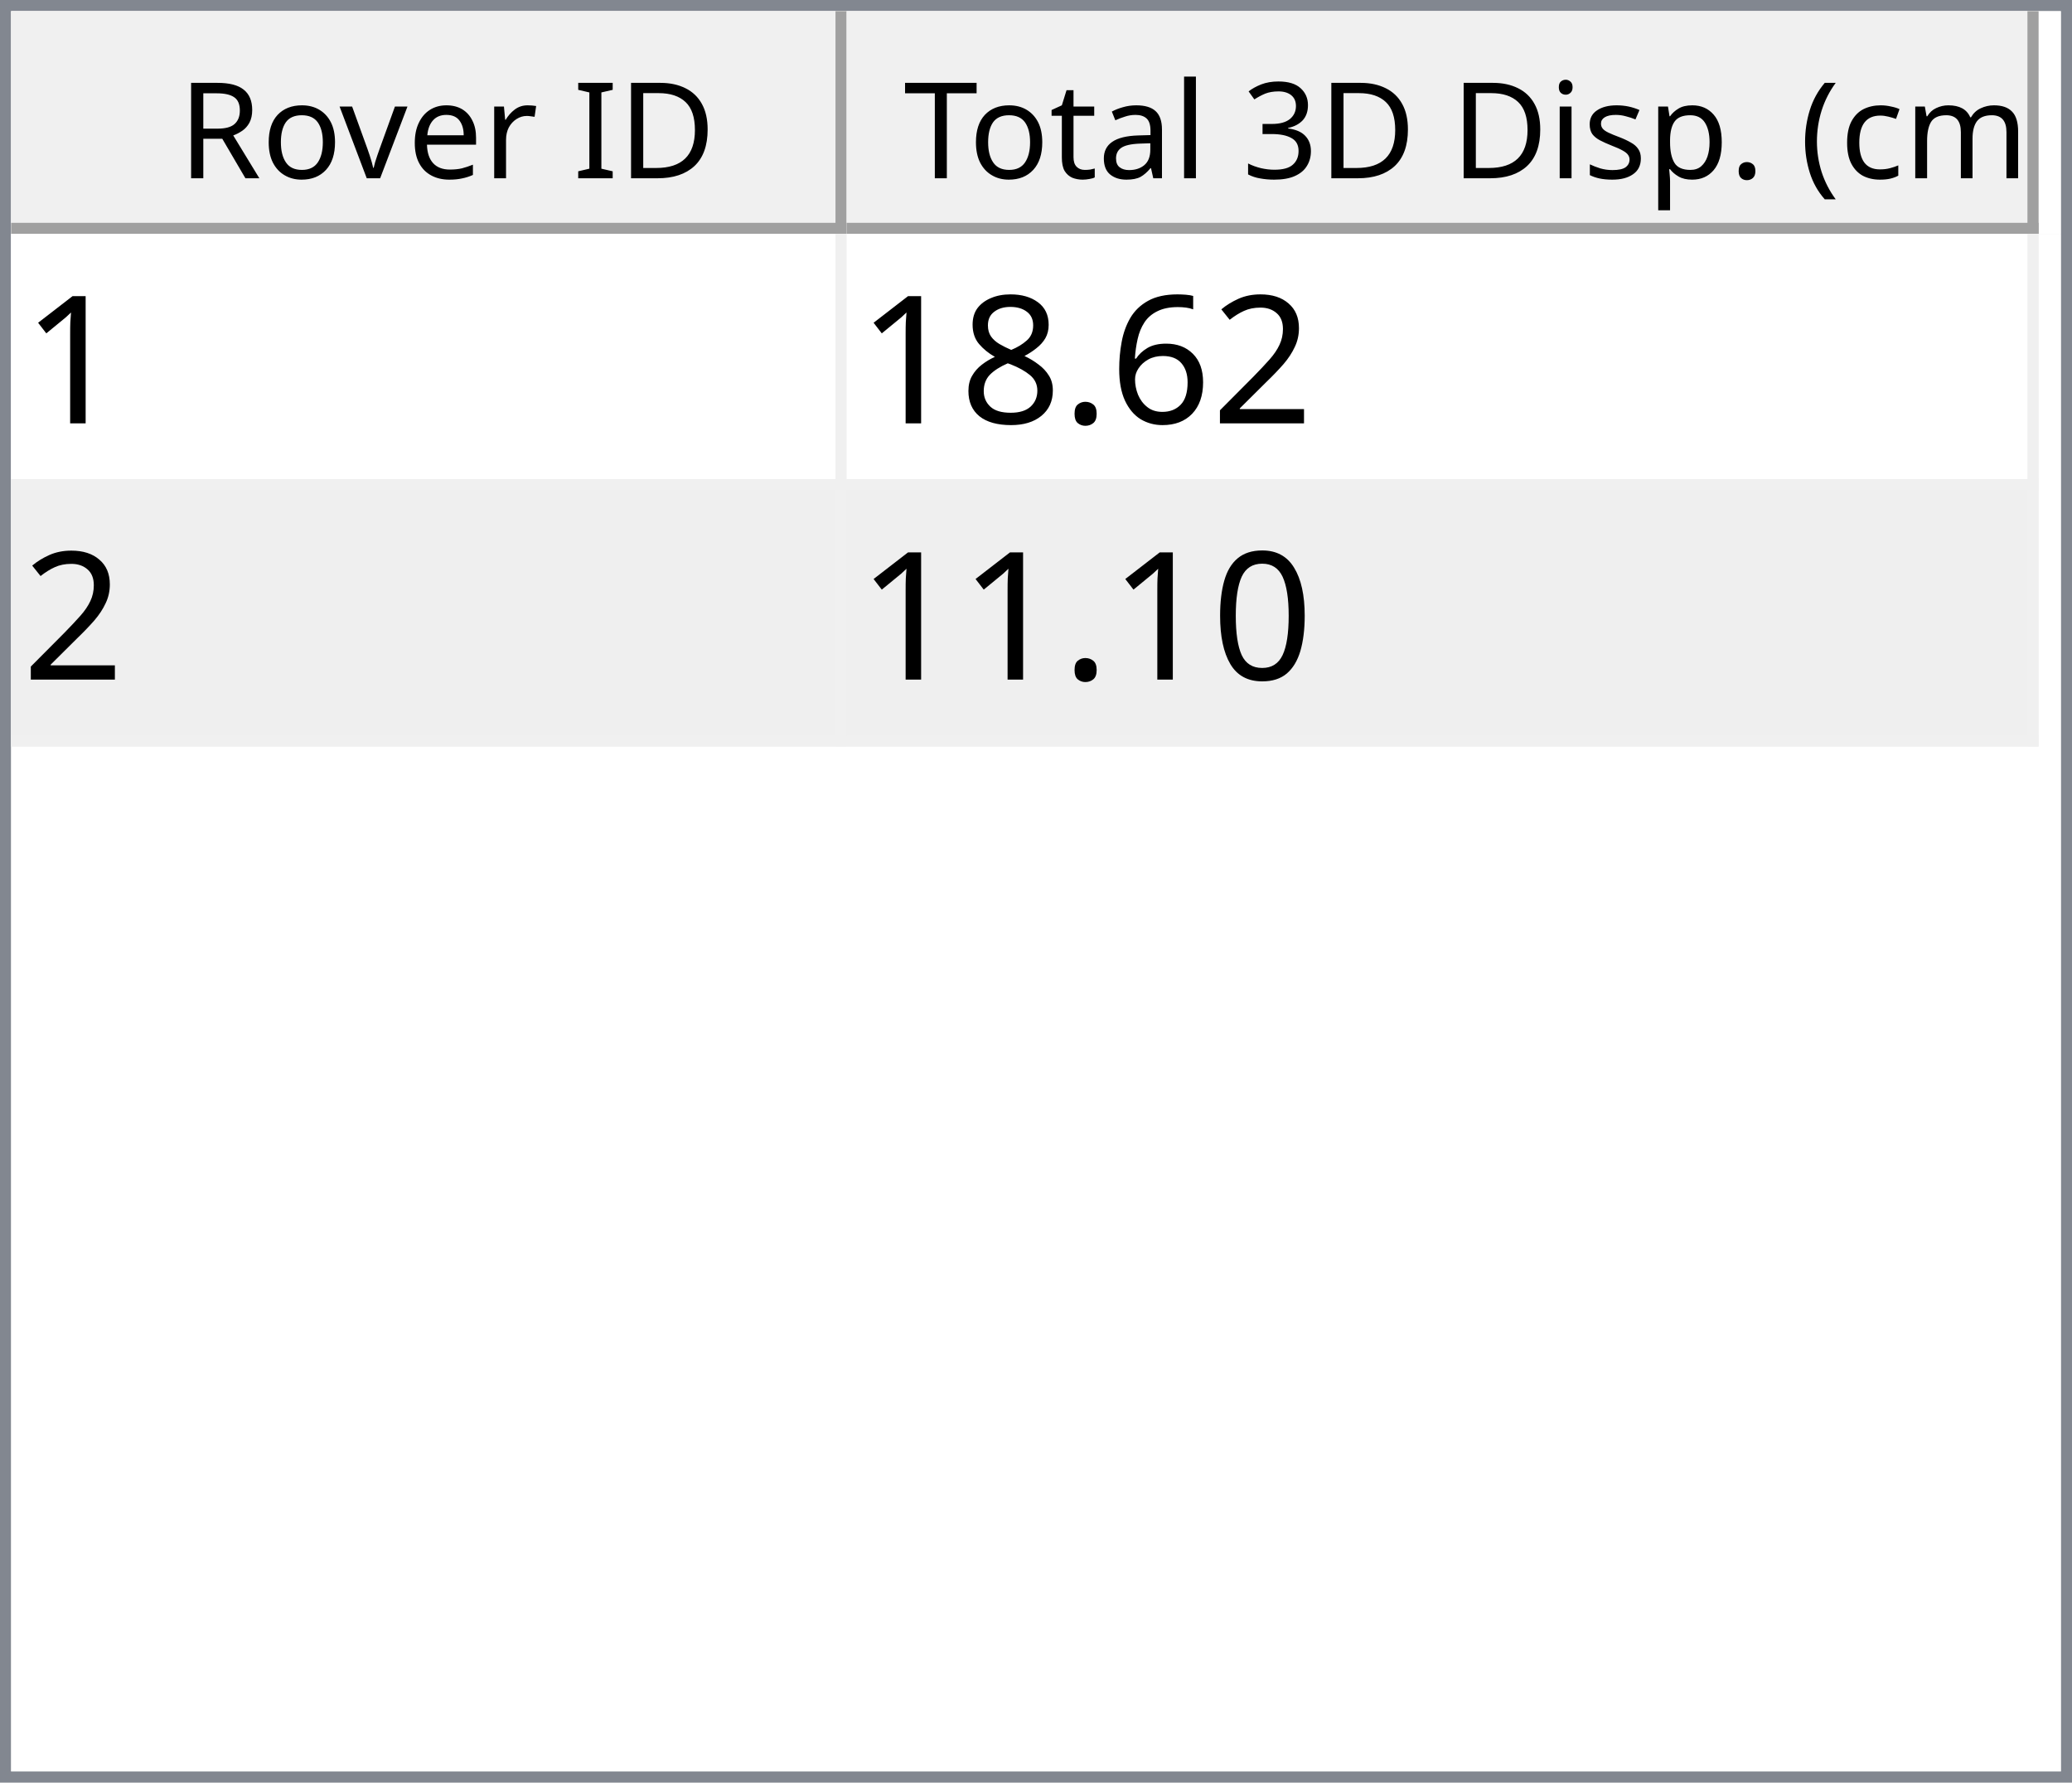
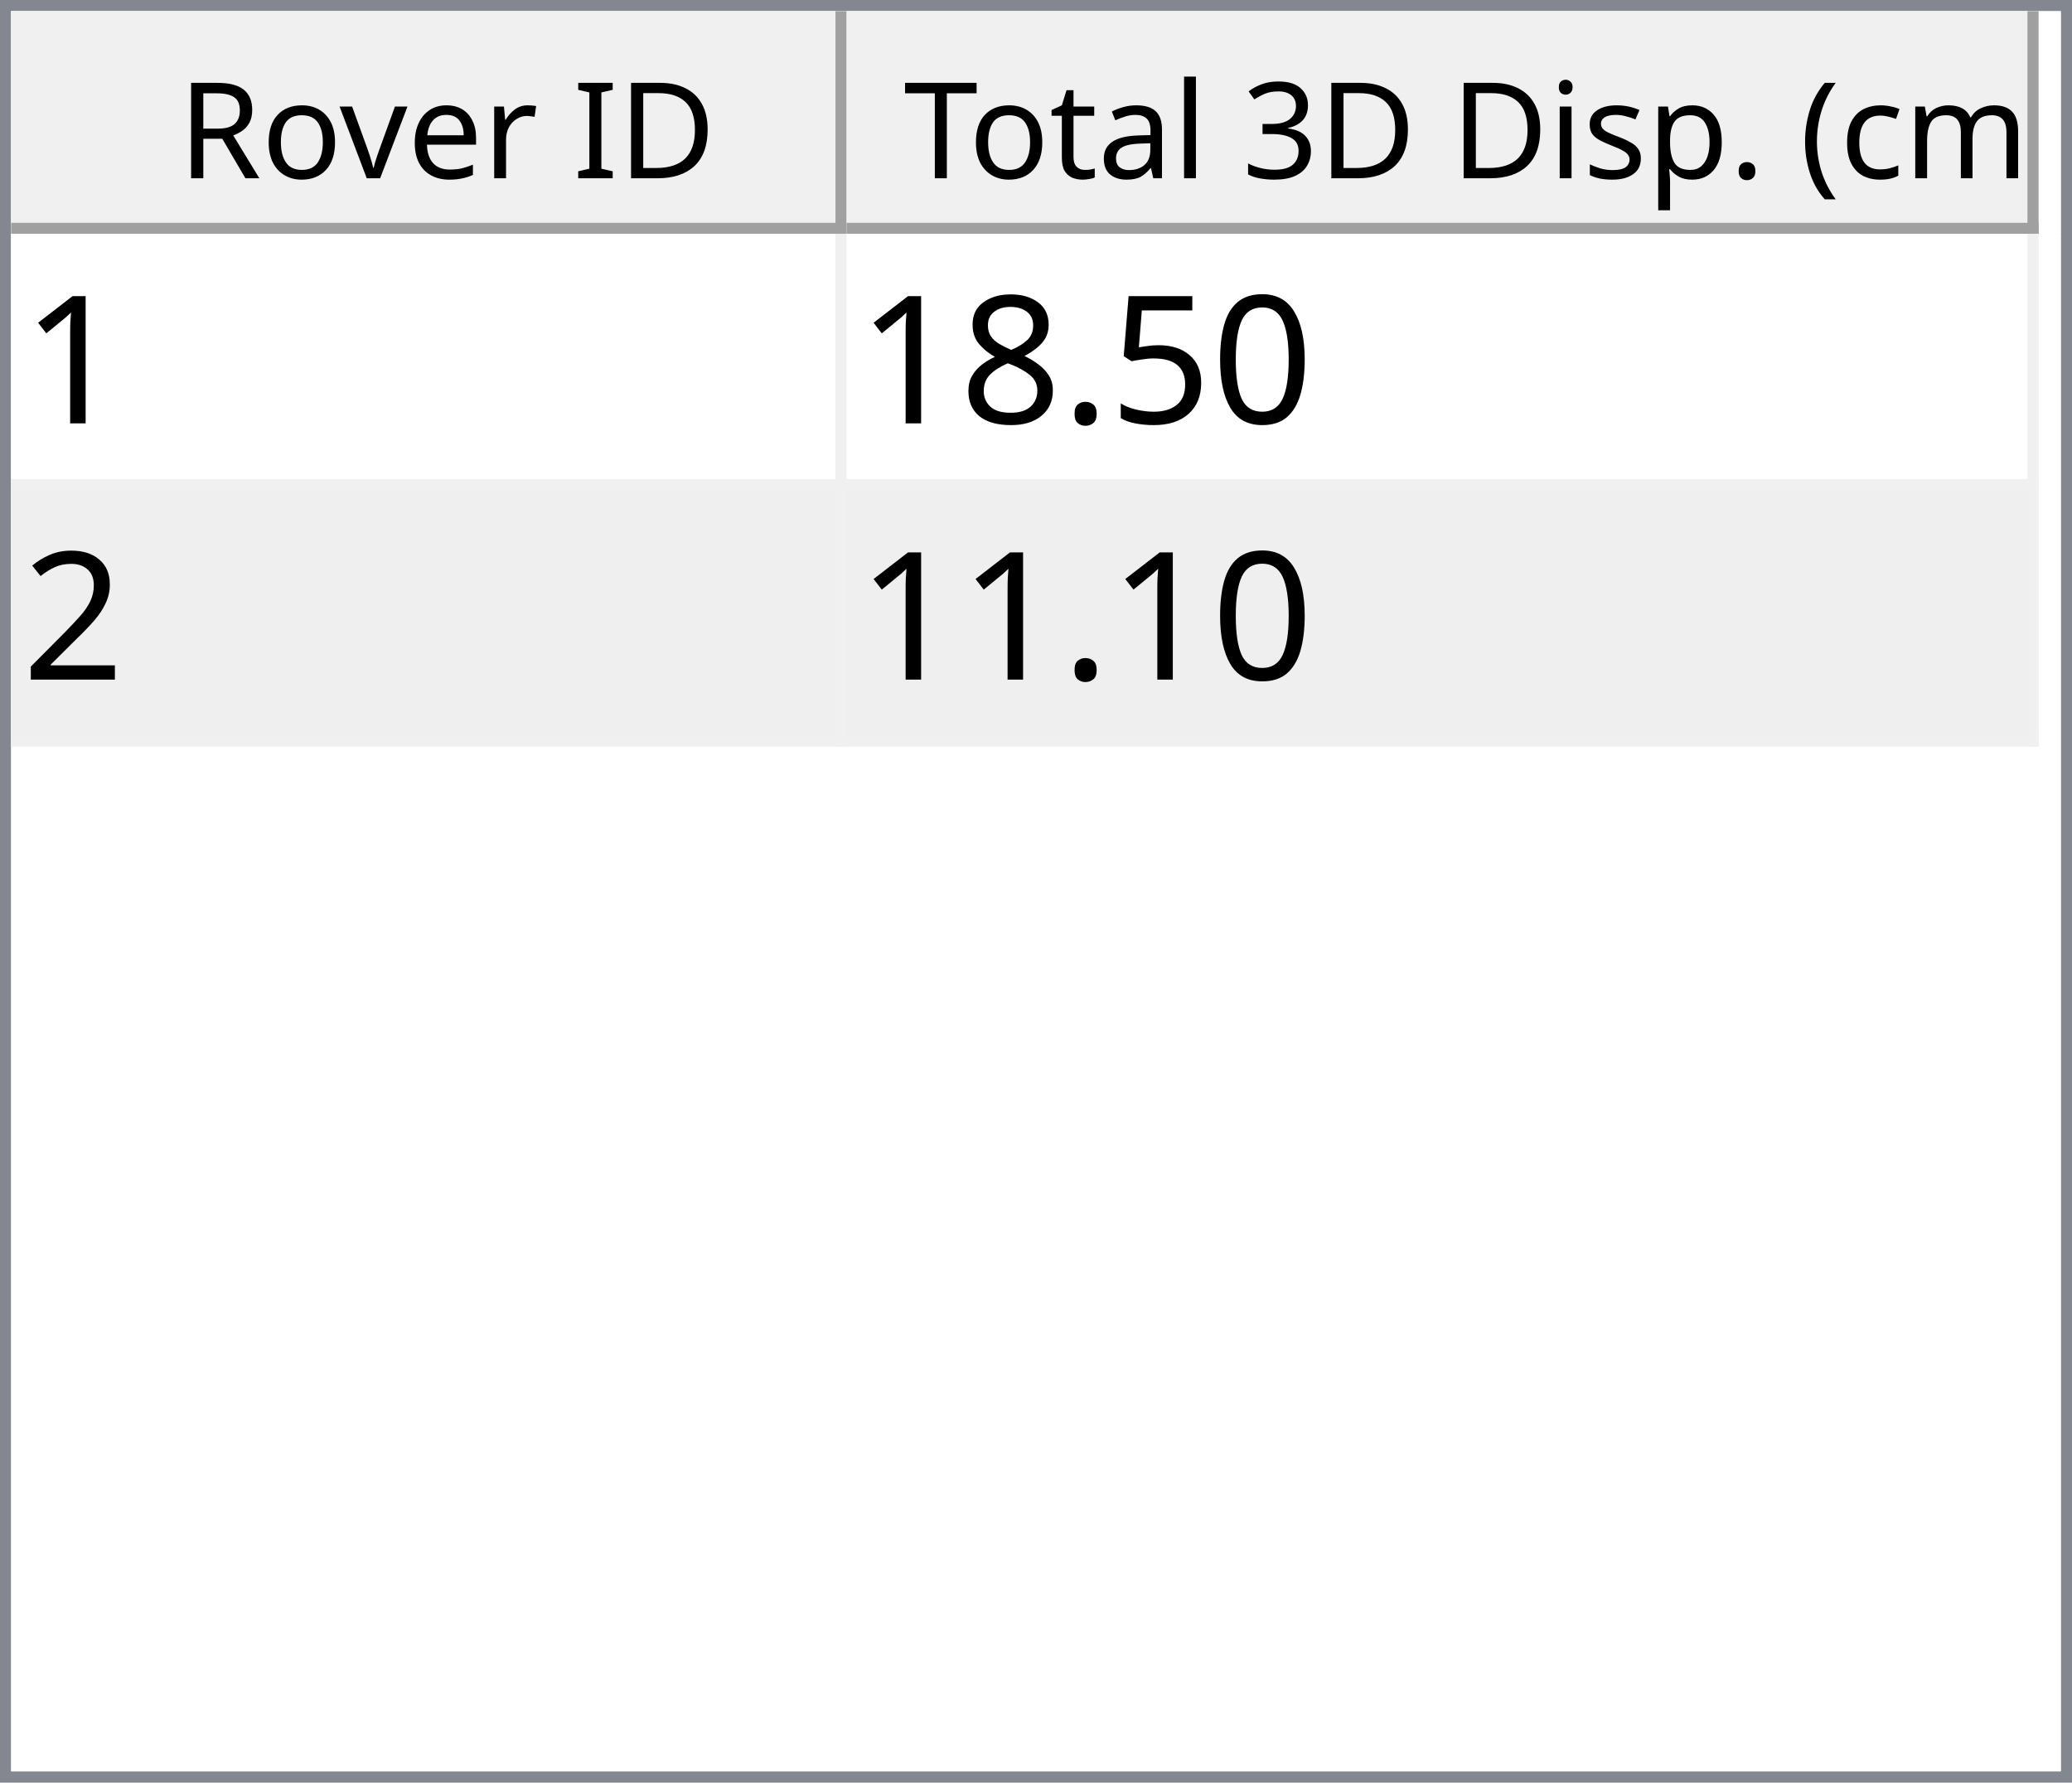
<svg xmlns="http://www.w3.org/2000/svg" style="fill-opacity:1; color-rendering:auto; color-interpolation:auto; text-rendering:auto; stroke:black; stroke-linecap:square; stroke-miterlimit:10; shape-rendering:auto; stroke-opacity:1; fill:black; stroke-dasharray:none; font-weight:normal; stroke-width:1; font-family:'Dialog'; font-style:normal; stroke-linejoin:miter; font-size:12px; stroke-dashoffset:0; image-rendering:auto;" width="186" height="160">
  <defs id="genericDefs" />
  <g>
    <defs id="defs1">
      <clipPath clipPathUnits="userSpaceOnUse" id="clipPath1">
        <path d="M0 0 L186 0 L186 160 L0 160 L0 0 Z" />
      </clipPath>
      <clipPath clipPathUnits="userSpaceOnUse" id="clipPath2">
        <path d="M0 0 L0 160 L186 160 L186 0 Z" />
      </clipPath>
      <clipPath clipPathUnits="userSpaceOnUse" id="clipPath3">
        <path d="M0 0 L0 20 L184 20 L184 0 Z" />
      </clipPath>
      <clipPath clipPathUnits="userSpaceOnUse" id="clipPath4">
        <path d="M0 0 L0 20 L75 20 L75 0 Z" />
      </clipPath>
      <clipPath clipPathUnits="userSpaceOnUse" id="clipPath5">
        <path d="M1 1 L1 19 L74 19 L74 1 Z" />
      </clipPath>
      <clipPath clipPathUnits="userSpaceOnUse" id="clipPath6">
        <path d="M0 0 L0 18 L73 18 L73 0 Z" />
      </clipPath>
      <clipPath clipPathUnits="userSpaceOnUse" id="clipPath7">
        <path d="M-0.5 -0.5 L-0.5 19.5 L74.5 19.5 L74.5 -0.5 Z" />
      </clipPath>
      <clipPath clipPathUnits="userSpaceOnUse" id="clipPath8">
        <path d="M0 0 L0 20 L107 20 L107 0 Z" />
      </clipPath>
      <clipPath clipPathUnits="userSpaceOnUse" id="clipPath9">
        <path d="M1 1 L1 19 L106 19 L106 1 Z" />
      </clipPath>
      <clipPath clipPathUnits="userSpaceOnUse" id="clipPath10">
        <path d="M0 0 L0 18 L105 18 L105 0 Z" />
      </clipPath>
      <clipPath clipPathUnits="userSpaceOnUse" id="clipPath11">
        <path d="M-0.5 -0.5 L-0.5 19.5 L106.5 19.5 L106.5 -0.5 Z" />
      </clipPath>
      <clipPath clipPathUnits="userSpaceOnUse" id="clipPath12">
        <path d="M0 0 L0 138 L184 138 L184 0 Z" />
      </clipPath>
      <clipPath clipPathUnits="userSpaceOnUse" id="clipPath13">
        <path d="M0 0 L0 46 L182 46 L182 0 Z" />
      </clipPath>
      <clipPath clipPathUnits="userSpaceOnUse" id="clipPath14">
        <path d="M-0.5 -0.5 L-0.5 45.5 L181.5 45.5 L181.5 -0.5 Z" />
      </clipPath>
      <clipPath clipPathUnits="userSpaceOnUse" id="clipPath15">
        <path d="M0 0 L0 22 L74 22 L74 0 Z" />
      </clipPath>
      <clipPath clipPathUnits="userSpaceOnUse" id="clipPath16">
        <path d="M0 0 L0 22 L106 22 L106 0 Z" />
      </clipPath>
      <font horiz-adv-x="64.551" id="font1">
        <font-face ascent="107.91" descent="25.098" units-per-em="100" style="font-style:normal; font-family:Segoe UI; font-weight:normal;" />
        <missing-glyph horiz-adv-x="64.551" d="M8.109 0 L8.109 68.266 L56.453 68.266 L56.453 0 L8.109 0 ZM15.328 7.234 L49.219 7.234 L49.219 61.031 L15.328 61.031 L15.328 7.234 Z" />
        <glyph unicode="D" horiz-adv-x="70.117" d="M9.188 0 L9.188 70.016 L28.516 70.016 Q65.531 70.016 65.531 35.891 Q65.531 19.672 55.25 9.836 Q44.969 0 27.734 0 L9.188 0 ZM17.391 62.594 L17.391 7.422 L27.828 7.422 Q41.609 7.422 49.273 14.797 Q56.938 22.172 56.938 35.688 Q56.938 62.594 28.328 62.594 L17.391 62.594 Z" />
        <glyph unicode="I" horiz-adv-x="26.611" d="M17.391 0 L9.188 0 L9.188 70.016 L17.391 70.016 L17.391 0 Z" />
        <glyph unicode=" " horiz-adv-x="27.393" d="" />
        <glyph unicode="r" horiz-adv-x="34.766" d="M34.188 41.891 Q32.078 43.5 28.125 43.5 Q23 43.5 19.555 38.672 Q16.109 33.844 16.109 25.484 L16.109 0 L8.109 0 L8.109 50 L16.109 50 L16.109 39.703 L16.312 39.703 Q18.016 44.969 21.531 47.922 Q25.047 50.875 29.391 50.875 Q32.516 50.875 34.188 50.203 L34.188 41.891 Z" />
        <glyph unicode="e" horiz-adv-x="52.295" d="M48.297 23 L12.984 23 Q13.188 14.656 17.484 10.109 Q21.781 5.562 29.297 5.562 Q37.75 5.562 44.828 11.141 L44.828 3.609 Q38.234 -1.172 27.391 -1.172 Q16.797 -1.172 10.742 5.641 Q4.688 12.453 4.688 24.812 Q4.688 36.469 11.305 43.82 Q17.922 51.172 27.734 51.172 Q37.547 51.172 42.922 44.828 Q48.297 38.484 48.297 27.203 L48.297 23 ZM40.094 29.781 Q40.047 36.719 36.75 40.578 Q33.453 44.438 27.594 44.438 Q21.922 44.438 17.969 40.383 Q14.016 36.328 13.094 29.781 L40.094 29.781 Z" />
        <glyph unicode="v" horiz-adv-x="47.9" d="M47.406 50 L27.484 0 L19.625 0 L0.688 50 L9.469 50 L22.172 13.672 Q23.578 9.672 23.922 6.688 L24.125 6.688 Q24.609 10.453 25.688 13.484 L38.969 50 L47.406 50 Z" />
        <glyph unicode="o" horiz-adv-x="58.594" d="M29 -1.172 Q17.922 -1.172 11.305 5.836 Q4.688 12.844 4.688 24.422 Q4.688 37.016 11.57 44.094 Q18.453 51.172 30.172 51.172 Q41.359 51.172 47.633 44.289 Q53.906 37.406 53.906 25.203 Q53.906 13.234 47.141 6.031 Q40.375 -1.172 29 -1.172 ZM29.594 44.438 Q21.875 44.438 17.383 39.188 Q12.891 33.938 12.891 24.703 Q12.891 15.828 17.43 10.695 Q21.969 5.562 29.594 5.562 Q37.359 5.562 41.531 10.594 Q45.703 15.625 45.703 24.906 Q45.703 34.281 41.531 39.359 Q37.359 44.438 29.594 44.438 Z" />
        <glyph unicode="R" horiz-adv-x="59.814" d="M59.375 0 L49.609 0 L37.891 19.625 Q36.281 22.359 34.766 24.289 Q33.25 26.219 31.664 27.438 Q30.078 28.656 28.25 29.219 Q26.422 29.781 24.125 29.781 L17.391 29.781 L17.391 0 L9.188 0 L9.188 70.016 L30.078 70.016 Q34.672 70.016 38.555 68.867 Q42.438 67.719 45.289 65.375 Q48.141 63.031 49.758 59.547 Q51.375 56.062 51.375 51.375 Q51.375 47.703 50.273 44.656 Q49.172 41.609 47.148 39.211 Q45.125 36.812 42.266 35.133 Q39.406 33.453 35.844 32.516 L35.844 32.328 Q37.594 31.547 38.891 30.547 Q40.188 29.547 41.359 28.18 Q42.531 26.812 43.68 25.078 Q44.828 23.344 46.234 21.047 L59.375 0 ZM17.391 62.594 L17.391 37.203 L28.516 37.203 Q31.594 37.203 34.203 38.133 Q36.812 39.062 38.719 40.797 Q40.625 42.531 41.703 45.047 Q42.781 47.562 42.781 50.688 Q42.781 56.297 39.141 59.445 Q35.5 62.594 28.609 62.594 L17.391 62.594 Z" />
        <glyph unicode=")" horiz-adv-x="30.176" d="M8.297 -15.922 L1.172 -15.922 Q16.406 2.344 16.406 26.812 Q16.406 51.469 1.078 70.016 L8.297 70.016 Q23.531 52.156 23.531 26.703 Q23.531 1.375 8.297 -15.922 Z" />
        <glyph unicode="m" horiz-adv-x="86.133" d="M79.109 0 L71.094 0 L71.094 28.719 Q71.094 37.016 68.531 40.727 Q65.969 44.438 59.906 44.438 Q54.781 44.438 51.195 39.75 Q47.609 35.062 47.609 28.516 L47.609 0 L39.594 0 L39.594 29.688 Q39.594 44.438 28.219 44.438 Q22.953 44.438 19.531 40.016 Q16.109 35.594 16.109 28.516 L16.109 0 L8.109 0 L8.109 50 L16.109 50 L16.109 42.094 L16.312 42.094 Q21.625 51.172 31.844 51.172 Q36.969 51.172 40.773 48.312 Q44.578 45.453 46 40.828 Q51.562 51.172 62.594 51.172 Q79.109 51.172 79.109 30.812 L79.109 0 Z" />
        <glyph unicode="c" horiz-adv-x="46.191" d="M42.188 2.297 Q36.422 -1.172 28.516 -1.172 Q17.828 -1.172 11.258 5.789 Q4.688 12.75 4.688 23.828 Q4.688 36.188 11.766 43.68 Q18.844 51.172 30.672 51.172 Q37.25 51.172 42.281 48.734 L42.281 40.531 Q36.719 44.438 30.375 44.438 Q22.703 44.438 17.797 38.945 Q12.891 33.453 12.891 24.516 Q12.891 15.719 17.508 10.641 Q22.125 5.562 29.891 5.562 Q36.422 5.562 42.188 9.906 L42.188 2.297 Z" />
        <glyph unicode="(" horiz-adv-x="30.176" d="M29.109 -15.922 L21.969 -15.922 Q6.844 1.375 6.844 26.703 Q6.844 52.156 21.969 70.016 L29.203 70.016 Q13.875 51.469 13.875 26.812 Q13.875 2.344 29.109 -15.922 Z" />
        <glyph unicode="." horiz-adv-x="21.68" d="M10.891 -1.078 Q8.641 -1.078 7.055 0.539 Q5.469 2.156 5.469 4.391 Q5.469 6.641 7.055 8.273 Q8.641 9.906 10.891 9.906 Q13.188 9.906 14.797 8.273 Q16.406 6.641 16.406 4.391 Q16.406 2.156 14.797 0.539 Q13.188 -1.078 10.891 -1.078 Z" />
        <glyph unicode="p" horiz-adv-x="58.789" d="M16.312 7.234 L16.109 7.234 L16.109 -23 L8.109 -23 L8.109 50 L16.109 50 L16.109 41.219 L16.312 41.219 Q22.219 51.172 33.594 51.172 Q43.266 51.172 48.688 44.461 Q54.109 37.75 54.109 26.469 Q54.109 13.922 48 6.375 Q41.891 -1.172 31.297 -1.172 Q21.578 -1.172 16.312 7.234 ZM16.109 27.391 L16.109 20.406 Q16.109 14.203 20.141 9.883 Q24.172 5.562 30.375 5.562 Q37.641 5.562 41.773 11.133 Q45.906 16.703 45.906 26.609 Q45.906 34.969 42.047 39.703 Q38.188 44.438 31.594 44.438 Q24.609 44.438 20.359 39.578 Q16.109 34.719 16.109 27.391 Z" />
        <glyph unicode="s" horiz-adv-x="42.432" d="M5.078 1.812 L5.078 10.406 Q11.625 5.562 19.484 5.562 Q30.031 5.562 30.031 12.594 Q30.031 14.594 29.125 15.992 Q28.219 17.391 26.68 18.461 Q25.141 19.531 23.07 20.383 Q21 21.234 18.609 22.172 Q15.281 23.484 12.766 24.828 Q10.25 26.172 8.57 27.859 Q6.891 29.547 6.031 31.695 Q5.172 33.844 5.172 36.719 Q5.172 40.234 6.789 42.945 Q8.406 45.656 11.086 47.484 Q13.766 49.312 17.211 50.242 Q20.656 51.172 24.312 51.172 Q30.812 51.172 35.938 48.922 L35.938 40.828 Q30.422 44.438 23.25 44.438 Q21 44.438 19.195 43.922 Q17.391 43.406 16.094 42.477 Q14.797 41.547 14.086 40.258 Q13.375 38.969 13.375 37.406 Q13.375 35.453 14.086 34.133 Q14.797 32.812 16.164 31.789 Q17.531 30.766 19.484 29.938 Q21.438 29.109 23.922 28.125 Q27.25 26.859 29.883 25.516 Q32.516 24.172 34.375 22.484 Q36.234 20.797 37.234 18.602 Q38.234 16.406 38.234 13.375 Q38.234 9.672 36.602 6.938 Q34.969 4.203 32.234 2.398 Q29.5 0.594 25.93 -0.289 Q22.359 -1.172 18.453 -1.172 Q10.75 -1.172 5.078 1.812 Z" />
        <glyph unicode="i" horiz-adv-x="24.219" d="M12.203 62.703 Q10.062 62.703 8.547 64.164 Q7.031 65.625 7.031 67.875 Q7.031 70.125 8.547 71.609 Q10.062 73.094 12.203 73.094 Q14.406 73.094 15.945 71.609 Q17.484 70.125 17.484 67.875 Q17.484 65.719 15.945 64.211 Q14.406 62.703 12.203 62.703 ZM16.109 0 L8.109 0 L8.109 50 L16.109 50 L16.109 0 Z" />
        <glyph unicode="3" horiz-adv-x="53.906" d="M46.531 19.828 Q46.531 15.094 44.75 11.211 Q42.969 7.328 39.719 4.57 Q36.469 1.812 31.93 0.297 Q27.391 -1.219 21.922 -1.219 Q11.922 -1.219 6 2.594 L6 11.188 Q13.094 5.609 22.219 5.609 Q25.875 5.609 28.828 6.539 Q31.781 7.469 33.906 9.227 Q36.031 10.984 37.18 13.477 Q38.328 15.969 38.328 19.094 Q38.328 32.812 18.797 32.812 L12.984 32.812 L12.984 39.594 L18.5 39.594 Q35.797 39.594 35.797 52.484 Q35.797 64.406 22.609 64.406 Q15.188 64.406 8.688 59.422 L8.688 67.188 Q15.375 71.188 24.609 71.188 Q29 71.188 32.57 69.969 Q36.141 68.75 38.68 66.555 Q41.219 64.359 42.609 61.281 Q44 58.203 44 54.5 Q44 40.672 30.031 36.719 L30.031 36.531 Q33.594 36.141 36.625 34.797 Q39.656 33.453 41.852 31.305 Q44.047 29.156 45.289 26.25 Q46.531 23.344 46.531 19.828 Z" />
        <glyph unicode="l" horiz-adv-x="24.219" d="M16.109 0 L8.109 0 L8.109 74.031 L16.109 74.031 L16.109 0 Z" />
        <glyph unicode="a" horiz-adv-x="50.879" d="M43.891 0 L35.891 0 L35.891 7.812 L35.688 7.812 Q30.469 -1.172 20.312 -1.172 Q12.844 -1.172 8.617 2.781 Q4.391 6.734 4.391 13.281 Q4.391 27.297 20.906 29.594 L35.891 31.688 Q35.891 44.438 25.594 44.438 Q16.547 44.438 9.281 38.281 L9.281 46.484 Q16.656 51.172 26.266 51.172 Q43.891 51.172 43.891 32.516 L43.891 0 ZM35.891 25.297 L23.828 23.641 Q18.266 22.859 15.43 20.875 Q12.594 18.891 12.594 13.875 Q12.594 10.203 15.211 7.883 Q17.828 5.562 22.172 5.562 Q28.125 5.562 32.008 9.742 Q35.891 13.922 35.891 20.312 L35.891 25.297 Z" />
        <glyph unicode="t" horiz-adv-x="33.887" d="M31.297 0.484 Q28.469 -1.078 23.828 -1.078 Q10.688 -1.078 10.688 13.578 L10.688 43.172 L2.094 43.172 L2.094 50 L10.688 50 L10.688 62.203 L18.703 64.797 L18.703 50 L31.297 50 L31.297 43.172 L18.703 43.172 L18.703 14.984 Q18.703 9.969 20.414 7.82 Q22.125 5.672 26.078 5.672 Q29.109 5.672 31.297 7.328 L31.297 0.484 Z" />
        <glyph unicode="T" horiz-adv-x="52.393" d="M50.594 62.594 L30.375 62.594 L30.375 0 L22.172 0 L22.172 62.594 L2 62.594 L2 70.016 L50.594 70.016 L50.594 62.594 Z" />
      </font>
      <font horiz-adv-x="75.0" id="font2">
        <font-face ascent="100.537" descent="21.973" units-per-em="100" style="font-style:normal; font-family:sans-serif; font-weight:normal;" />
        <missing-glyph horiz-adv-x="75.0" d="M12.5 0 L12.5 62.5 L62.5 62.5 L62.5 0 L12.5 0 ZM14.062 1.562 L60.938 1.562 L60.938 60.938 L14.062 60.938 L14.062 1.562 Z" />
        <glyph unicode="1" horiz-adv-x="55.615" d="M37.25 0 L28.469 0 L28.469 56 Q25.297 52.984 20.141 49.953 Q14.984 46.922 10.891 45.406 L10.891 53.906 Q18.266 57.375 23.781 62.305 Q29.297 67.234 31.594 71.875 L37.25 71.875 L37.25 0 Z" />
-         <glyph unicode="2" horiz-adv-x="55.615" d="M50.344 8.453 L50.344 0 L3.031 0 Q2.938 3.172 4.047 6.109 Q5.859 10.938 9.836 15.625 Q13.812 20.312 21.344 26.469 Q33.016 36.031 37.117 41.625 Q41.219 47.219 41.219 52.203 Q41.219 57.422 37.477 61.008 Q33.734 64.594 27.734 64.594 Q21.391 64.594 17.578 60.789 Q13.766 56.984 13.719 50.25 L4.688 51.172 Q5.609 61.281 11.664 66.578 Q17.719 71.875 27.938 71.875 Q38.234 71.875 44.242 66.164 Q50.25 60.453 50.25 52 Q50.25 47.703 48.492 43.555 Q46.734 39.406 42.656 34.812 Q38.578 30.219 29.109 22.219 Q21.188 15.578 18.945 13.211 Q16.703 10.844 15.234 8.453 L50.344 8.453 Z" />
-         <glyph unicode="6" horiz-adv-x="55.615" d="M49.75 54.047 L41.016 53.375 Q39.844 58.547 37.703 60.891 Q34.125 64.656 28.906 64.656 Q24.703 64.656 21.531 62.312 Q17.391 59.281 14.992 53.469 Q12.594 47.656 12.5 36.922 Q15.672 41.75 20.266 44.094 Q24.859 46.438 29.891 46.438 Q38.672 46.438 44.852 39.969 Q51.031 33.5 51.031 23.25 Q51.031 16.5 48.125 10.719 Q45.219 4.938 40.141 1.859 Q35.062 -1.219 28.609 -1.219 Q17.625 -1.219 10.695 6.859 Q3.766 14.938 3.766 33.5 Q3.766 54.25 11.422 63.672 Q18.109 71.875 29.438 71.875 Q37.891 71.875 43.289 67.141 Q48.688 62.406 49.75 54.047 ZM13.875 23.188 Q13.875 18.656 15.797 14.508 Q17.719 10.359 21.188 8.18 Q24.656 6 28.469 6 Q34.031 6 38.039 10.492 Q42.047 14.984 42.047 22.703 Q42.047 30.125 38.086 34.398 Q34.125 38.672 28.125 38.672 Q22.172 38.672 18.023 34.398 Q13.875 30.125 13.875 23.188 Z" />
+         <glyph unicode="0" horiz-adv-x="55.615" d="M4.156 35.297 Q4.156 48 6.766 55.742 Q9.375 63.484 14.523 67.68 Q19.672 71.875 27.484 71.875 Q33.25 71.875 37.594 69.555 Q41.938 67.234 44.773 62.867 Q47.609 58.5 49.219 52.227 Q50.828 45.953 50.828 35.297 Q50.828 22.703 48.242 14.969 Q45.656 7.234 40.508 3.008 Q35.359 -1.219 27.484 -1.219 Q17.141 -1.219 11.234 6.203 Q4.156 15.141 4.156 35.297 ZM13.188 35.297 Q13.188 17.672 17.312 11.836 Q21.438 6 27.484 6 Q33.547 6 37.672 11.859 Q41.797 17.719 41.797 35.297 Q41.797 52.984 37.672 58.789 Q33.547 64.594 27.391 64.594 Q21.344 64.594 17.719 59.469 Q13.188 52.938 13.188 35.297 Z" />
+         <glyph unicode="5" horiz-adv-x="55.615" d="M4.156 18.75 L13.375 19.531 Q14.406 12.797 18.141 9.398 Q21.875 6 27.156 6 Q33.5 6 37.891 10.789 Q42.281 15.578 42.281 23.484 Q42.281 31 38.062 35.352 Q33.844 39.703 27 39.703 Q22.75 39.703 19.336 37.773 Q15.922 35.844 13.969 32.766 L5.719 33.844 L12.641 70.609 L48.25 70.609 L48.25 62.203 L19.672 62.203 L15.828 42.969 Q22.266 47.469 29.344 47.469 Q38.719 47.469 45.164 40.969 Q51.609 34.469 51.609 24.266 Q51.609 14.547 45.953 7.469 Q39.062 -1.219 27.156 -1.219 Q17.391 -1.219 11.211 4.25 Q5.031 9.719 4.156 18.75 Z" />
        <glyph unicode="." horiz-adv-x="27.783" d="M9.078 0 L9.078 10.016 L19.094 10.016 L19.094 0 L9.078 0 Z" />
        <glyph unicode="8" horiz-adv-x="55.615" d="M17.672 38.812 Q12.203 40.828 9.57 44.539 Q6.938 48.25 6.938 53.422 Q6.938 61.234 12.555 66.555 Q18.172 71.875 27.484 71.875 Q36.859 71.875 42.578 66.43 Q48.297 60.984 48.297 53.172 Q48.297 48.188 45.68 44.508 Q43.062 40.828 37.75 38.812 Q44.344 36.672 47.781 31.883 Q51.219 27.094 51.219 20.453 Q51.219 11.281 44.727 5.031 Q38.234 -1.219 27.641 -1.219 Q17.047 -1.219 10.547 5.055 Q4.047 11.328 4.047 20.703 Q4.047 27.688 7.594 32.398 Q11.141 37.109 17.672 38.812 ZM15.922 53.719 Q15.922 48.641 19.195 45.414 Q22.469 42.188 27.688 42.188 Q32.766 42.188 36.016 45.383 Q39.266 48.578 39.266 53.219 Q39.266 58.062 35.914 61.359 Q32.562 64.656 27.594 64.656 Q22.562 64.656 19.242 61.43 Q15.922 58.203 15.922 53.719 ZM13.094 20.656 Q13.094 16.891 14.875 13.375 Q16.656 9.859 20.172 7.93 Q23.688 6 27.734 6 Q34.031 6 38.133 10.055 Q42.234 14.109 42.234 20.359 Q42.234 26.703 38.016 30.859 Q33.797 35.016 27.438 35.016 Q21.234 35.016 17.164 30.914 Q13.094 26.812 13.094 20.656 Z" />
-         <glyph unicode="0" horiz-adv-x="55.615" d="M4.156 35.297 Q4.156 48 6.766 55.742 Q9.375 63.484 14.523 67.68 Q19.672 71.875 27.484 71.875 Q33.25 71.875 37.594 69.555 Q41.938 67.234 44.773 62.867 Q47.609 58.5 49.219 52.227 Q50.828 45.953 50.828 35.297 Q50.828 22.703 48.242 14.969 Q45.656 7.234 40.508 3.008 Q35.359 -1.219 27.484 -1.219 Q17.141 -1.219 11.234 6.203 Q4.156 15.141 4.156 35.297 ZM13.188 35.297 Q13.188 17.672 17.312 11.836 Q21.438 6 27.484 6 Q33.547 6 37.672 11.859 Q41.797 17.719 41.797 35.297 Q41.797 52.984 37.672 58.789 Q33.547 64.594 27.391 64.594 Q21.344 64.594 17.719 59.469 Q13.188 52.938 13.188 35.297 Z" />
+         <glyph unicode="2" horiz-adv-x="55.615" d="M50.344 8.453 L50.344 0 L3.031 0 Q2.938 3.172 4.047 6.109 Q5.859 10.938 9.836 15.625 Q13.812 20.312 21.344 26.469 Q33.016 36.031 37.117 41.625 Q41.219 47.219 41.219 52.203 Q41.219 57.422 37.477 61.008 Q33.734 64.594 27.734 64.594 Q21.391 64.594 17.578 60.789 Q13.766 56.984 13.719 50.25 L4.688 51.172 Q5.609 61.281 11.664 66.578 Q17.719 71.875 27.938 71.875 Q38.234 71.875 44.242 66.164 Q50.25 60.453 50.25 52 Q50.25 47.703 48.492 43.555 Q46.734 39.406 42.656 34.812 Q38.578 30.219 29.109 22.219 Q21.188 15.578 18.945 13.211 Q16.703 10.844 15.234 8.453 L50.344 8.453 Z" />
      </font>
    </defs>
    <g style="fill:white; stroke:white;">
      <rect x="0" y="0" width="186" style="clip-path:url(#clipPath1); stroke:none;" height="160" />
    </g>
    <g style="fill:white; text-rendering:optimizeSpeed; color-rendering:optimizeSpeed; image-rendering:optimizeSpeed; shape-rendering:crispEdges; stroke:white; color-interpolation:sRGB;">
      <rect x="0" width="186" height="160" y="0" style="stroke:none;" />
      <path style="stroke:none;" d="M0 160 L186 160 L186 0 L0 0 Z" />
    </g>
    <g style="fill:rgb(240,240,240); font-family:'Segoe UI'; stroke:rgb(240,240,240);">
      <rect x="0" y="0" width="186" style="clip-path:url(#clipPath2); stroke:none;" height="160" />
    </g>
    <g style="fill:rgb(130,135,144); font-family:'Segoe UI'; stroke:rgb(130,135,144);">
      <path d="M0 0 L186 0 L186 160 L0 160 L0 0 ZM1 1 L185 1 L185 159 L1 159 L1 1 Z" style="fill-rule:evenodd; clip-path:url(#clipPath2); stroke:none;" />
    </g>
    <g style="fill:white; font-family:'Segoe UI'; stroke:white;" transform="translate(1,1)">
      <rect x="0" y="0" width="184" style="clip-path:url(#clipPath3); stroke:none;" height="20" />
    </g>
    <g style="fill:rgb(240,240,240); font-family:'Segoe UI'; stroke:rgb(240,240,240);" transform="translate(1,1)">
      <rect x="0" y="0" width="75" style="clip-path:url(#clipPath4); stroke:none;" height="20" />
    </g>
    <g style="font-family:'Segoe UI';" transform="translate(2,2)">
      <text x="14" xml:space="preserve" y="14" style="clip-path:url(#clipPath6); stroke:none;">Rover ID</text>
    </g>
    <g style="fill:rgb(160,160,160); font-family:'Segoe UI'; stroke:rgb(160,160,160); stroke-linejoin:bevel;" transform="translate(1.5,1.5)">
      <line x1="74" x2="74" y1="0" style="fill:none; clip-path:url(#clipPath7);" y2="19" />
    </g>
    <g style="fill:rgb(160,160,160); font-family:'Segoe UI'; stroke:rgb(160,160,160); stroke-linejoin:bevel;" transform="matrix(1,0,0,1,1,1) translate(0.5,0.5)">
      <line x1="0" x2="74" y1="19" style="fill:none; clip-path:url(#clipPath7);" y2="19" />
    </g>
    <g style="fill:rgb(240,240,240); font-family:'Segoe UI'; stroke:rgb(240,240,240);" transform="translate(76,1)">
      <rect x="0" y="0" width="107" style="clip-path:url(#clipPath8); stroke:none;" height="20" />
    </g>
    <g style="font-family:'Segoe UI';" transform="translate(77,2)">
      <text x="1" xml:space="preserve" y="14" style="clip-path:url(#clipPath10); stroke:none;"> Total 3D Disp. (cm)</text>
    </g>
    <g style="fill:rgb(160,160,160); font-family:'Segoe UI'; stroke:rgb(160,160,160); stroke-linejoin:bevel;" transform="translate(76.5,1.5)">
      <line x1="106" x2="106" y1="0" style="fill:none; clip-path:url(#clipPath11);" y2="19" />
    </g>
    <g style="fill:rgb(160,160,160); font-family:'Segoe UI'; stroke:rgb(160,160,160); stroke-linejoin:bevel;" transform="matrix(1,0,0,1,76,1) translate(0.5,0.5)">
      <line x1="0" x2="106" y1="19" style="fill:none; clip-path:url(#clipPath11);" y2="19" />
    </g>
    <g style="fill:white; font-family:'Segoe UI'; stroke:white;" transform="translate(1,21)">
      <rect x="0" y="0" width="184" style="clip-path:url(#clipPath12); stroke:none;" height="138" />
    </g>
    <g style="fill:rgb(240,240,240); font-size:16px; font-family:sans-serif; stroke:rgb(240,240,240);" transform="translate(1,21)">
      <rect x="0" y="0" width="182" style="clip-path:url(#clipPath13); stroke:none;" height="46" />
      <line transform="translate(0.5,0.5)" x1="0" x2="181" y1="22" style="clip-path:url(#clipPath14); fill:none; stroke-linejoin:bevel;" y2="22" />
    </g>
    <g transform="matrix(1,0,0,1,1,21) translate(0.5,0.5)" style="fill:rgb(240,240,240); font-size:16px; font-family:sans-serif; stroke:rgb(240,240,240); stroke-linejoin:bevel;">
      <line x1="0" x2="181" y1="45" style="fill:none; clip-path:url(#clipPath14);" y2="45" />
    </g>
    <g transform="matrix(1,0,0,1,1,21) translate(0.5,0.5)" style="fill:rgb(240,240,240); font-size:16px; font-family:sans-serif; stroke:rgb(240,240,240); stroke-linejoin:bevel;">
      <line x1="74" x2="74" y1="0" style="fill:none; clip-path:url(#clipPath14);" y2="45" />
    </g>
    <g transform="matrix(1,0,0,1,1,21) translate(0.5,0.5)" style="fill:rgb(240,240,240); font-size:16px; font-family:sans-serif; stroke:rgb(240,240,240); stroke-linejoin:bevel;">
      <line x1="181" x2="181" y1="0" style="fill:none; clip-path:url(#clipPath14);" y2="45" />
    </g>
    <g style="fill:white; font-size:16px; font-family:sans-serif; stroke:white;" transform="matrix(1,0,0,1,1,21)">
      <rect x="0" y="0" width="74" style="clip-path:url(#clipPath15); stroke:none;" height="22" />
      <text x="1" y="17" style="fill:black; clip-path:url(#clipPath15); stroke:none;" xml:space="preserve">1</text>
    </g>
    <g style="fill:white; font-size:16px; font-family:sans-serif; stroke:white;" transform="matrix(1,0,0,1,1,21) translate(75,0)">
      <rect x="0" y="0" width="106" style="clip-path:url(#clipPath16); stroke:none;" height="22" />
-       <text x="1" y="17" style="fill:black; clip-path:url(#clipPath16); stroke:none;" xml:space="preserve">18.62</text>
+       <text x="1" y="17" style="fill:black; clip-path:url(#clipPath16); stroke:none;" xml:space="preserve">18.50</text>
    </g>
    <g style="fill:rgb(239,239,239); font-size:16px; font-family:sans-serif; stroke:rgb(239,239,239);" transform="matrix(1,0,0,1,1,21) translate(0,23)">
      <rect x="0" y="0" width="74" style="clip-path:url(#clipPath15); stroke:none;" height="22" />
      <text x="1" y="17" style="fill:black; clip-path:url(#clipPath15); stroke:none;" xml:space="preserve">2</text>
    </g>
    <g style="fill:rgb(239,239,239); font-size:16px; font-family:sans-serif; stroke:rgb(239,239,239);" transform="matrix(1,0,0,1,1,21) translate(75,23)">
      <rect x="0" y="0" width="106" style="clip-path:url(#clipPath16); stroke:none;" height="22" />
      <text x="1" y="17" style="fill:black; clip-path:url(#clipPath16); stroke:none;" xml:space="preserve">11.10</text>
    </g>
  </g>
</svg>
